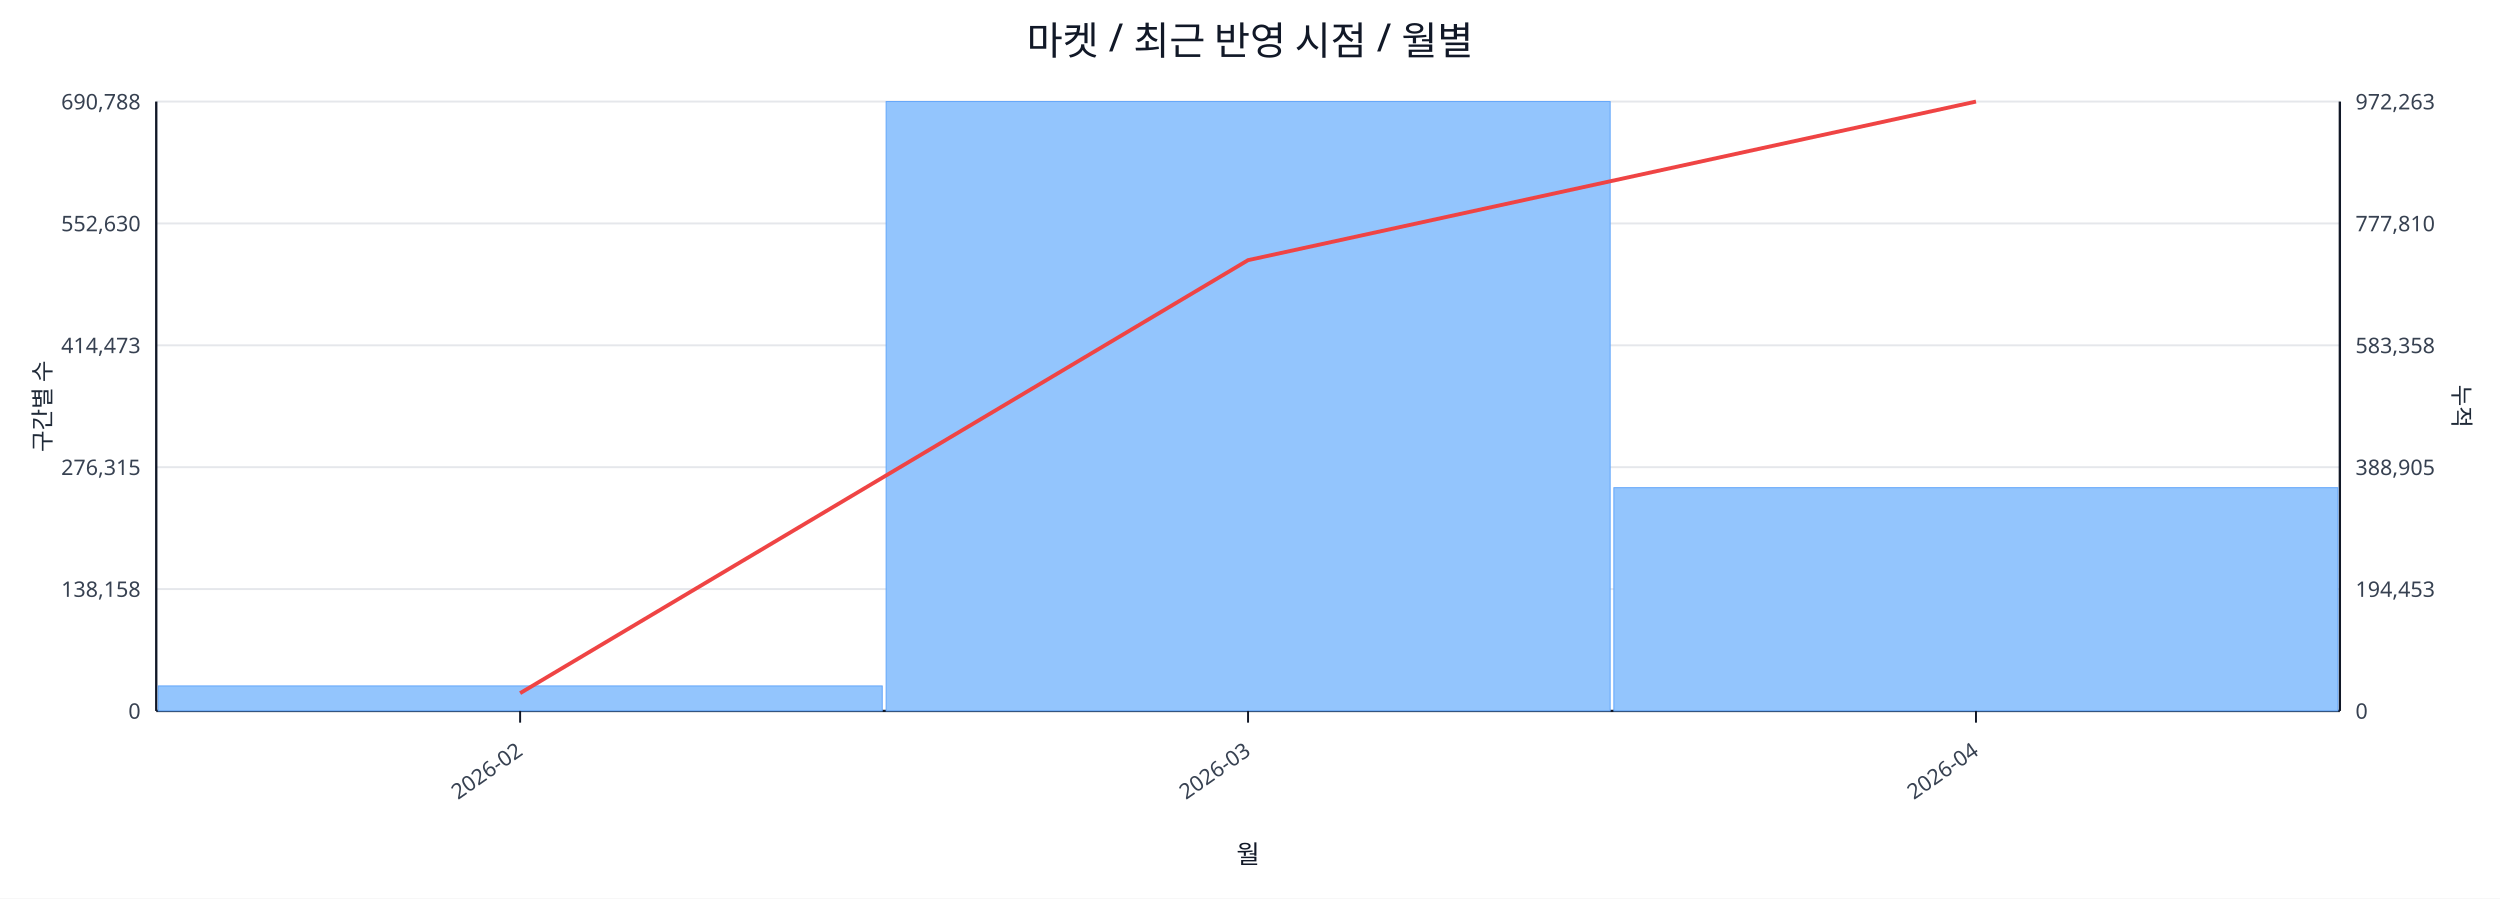
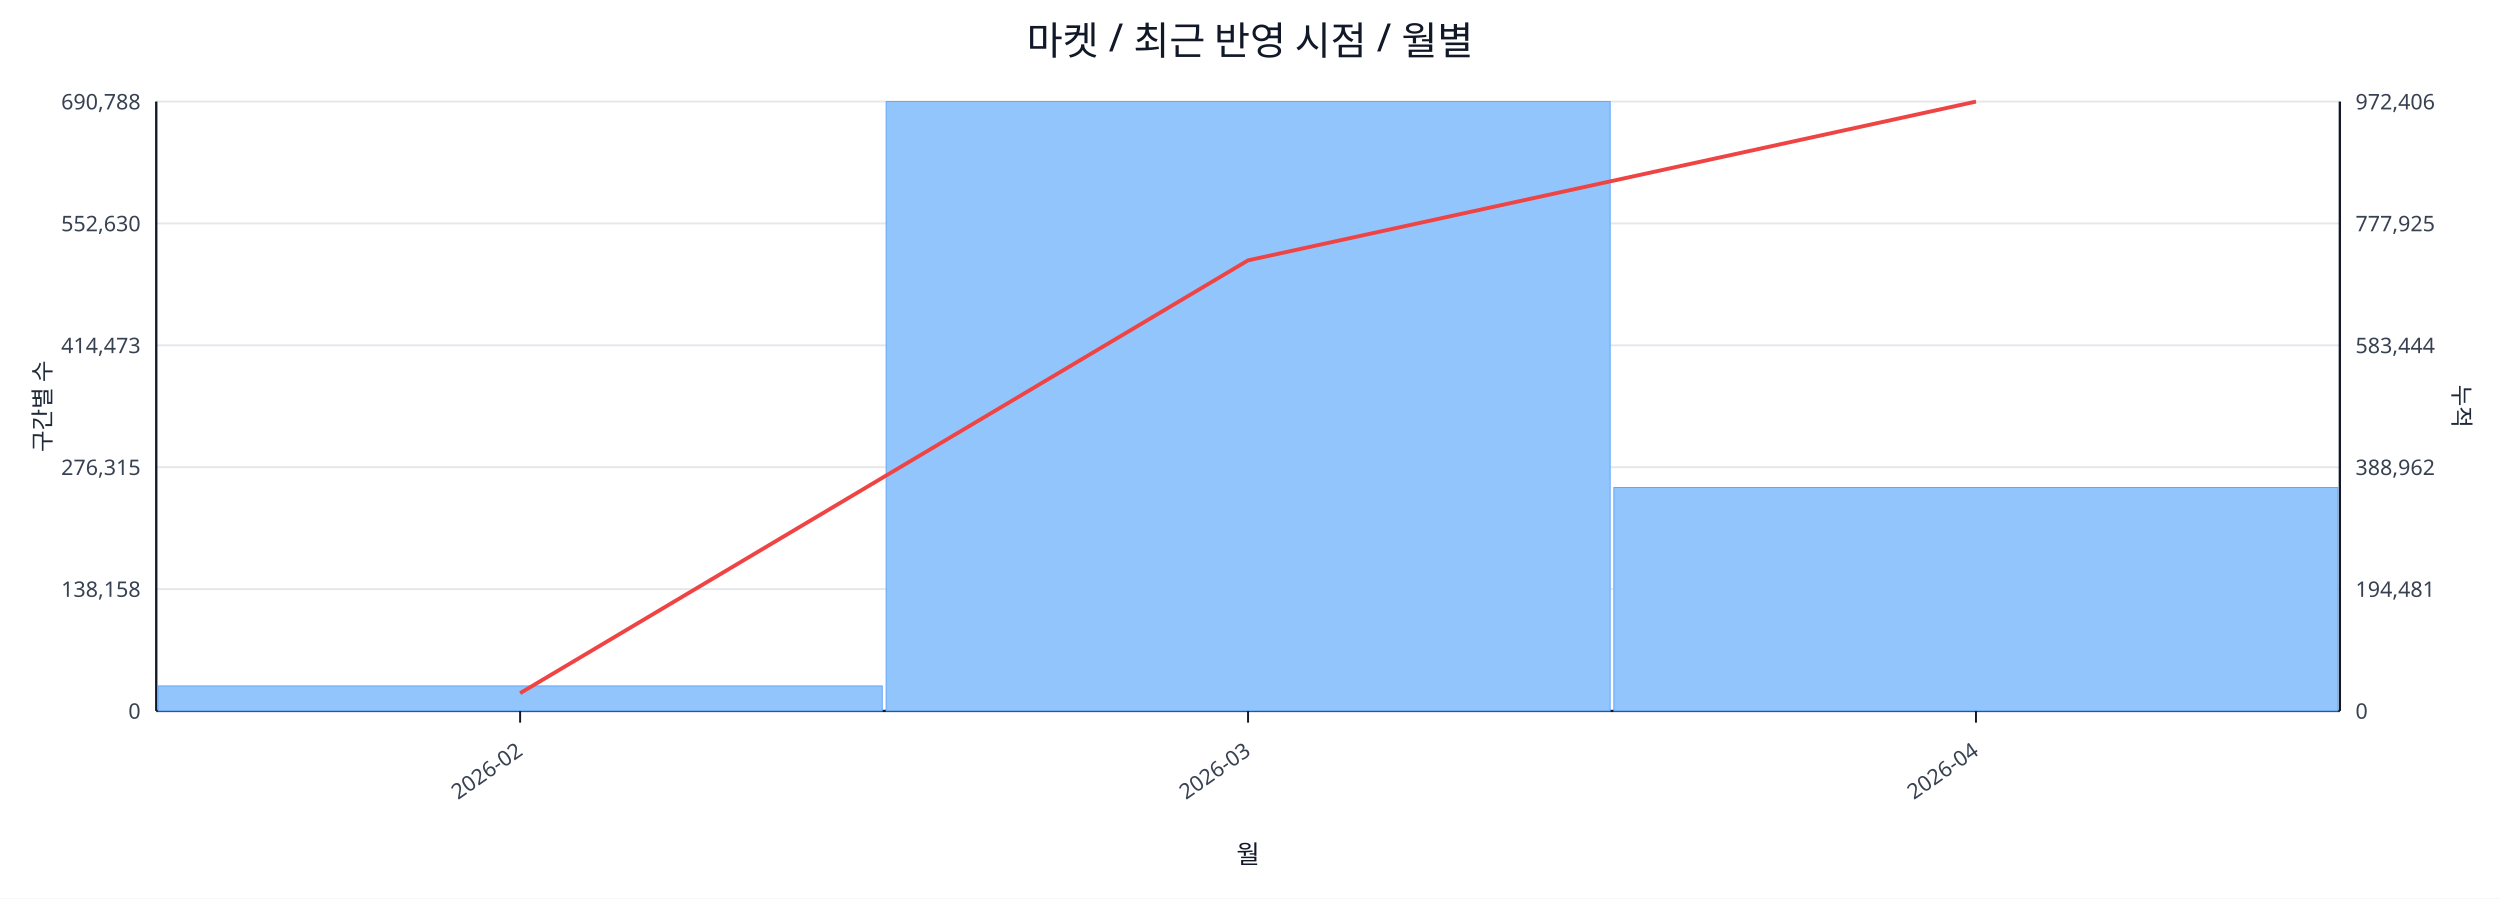
<svg xmlns="http://www.w3.org/2000/svg" width="1280" height="460" viewBox="0 0 1280 460">
  <rect x="0" y="0" width="100%" height="100%" fill="#ffffff" />
  <text x="640.0" y="28" font-size="20" text-anchor="middle" font-family="sans-serif" fill="#111827">마켓 / 최근 반영 시점 / 월별</text>
  <line x1="80.0" y1="52.0" x2="1198.0" y2="52.0" stroke="#e5e7eb" stroke-width="1" />
  <text x="72.0" y="56.0" font-size="11" text-anchor="end" font-family="sans-serif" fill="#374151">690,788</text>
-   <text x="1206.0" y="56.0" font-size="11" text-anchor="start" font-family="sans-serif" fill="#374151">972,263</text>
+   <text x="1206.0" y="56.0" font-size="11" text-anchor="start" font-family="sans-serif" fill="#374151">972,406</text>
  <line x1="80.0" y1="114.4" x2="1198.0" y2="114.4" stroke="#e5e7eb" stroke-width="1" />
  <text x="72.0" y="118.4" font-size="11" text-anchor="end" font-family="sans-serif" fill="#374151">552,630</text>
-   <text x="1206.0" y="118.4" font-size="11" text-anchor="start" font-family="sans-serif" fill="#374151">777,810</text>
+   <text x="1206.0" y="118.4" font-size="11" text-anchor="start" font-family="sans-serif" fill="#374151">777,925</text>
  <line x1="80.0" y1="176.8" x2="1198.0" y2="176.8" stroke="#e5e7eb" stroke-width="1" />
  <text x="72.0" y="180.8" font-size="11" text-anchor="end" font-family="sans-serif" fill="#374151">414,473</text>
-   <text x="1206.0" y="180.8" font-size="11" text-anchor="start" font-family="sans-serif" fill="#374151">583,358</text>
+   <text x="1206.0" y="180.8" font-size="11" text-anchor="start" font-family="sans-serif" fill="#374151">583,444</text>
  <line x1="80.0" y1="239.2" x2="1198.0" y2="239.2" stroke="#e5e7eb" stroke-width="1" />
  <text x="72.0" y="243.2" font-size="11" text-anchor="end" font-family="sans-serif" fill="#374151">276,315</text>
-   <text x="1206.0" y="243.2" font-size="11" text-anchor="start" font-family="sans-serif" fill="#374151">388,905</text>
+   <text x="1206.0" y="243.2" font-size="11" text-anchor="start" font-family="sans-serif" fill="#374151">388,962</text>
  <line x1="80.0" y1="301.6" x2="1198.0" y2="301.6" stroke="#e5e7eb" stroke-width="1" />
  <text x="72.0" y="305.6" font-size="11" text-anchor="end" font-family="sans-serif" fill="#374151">138,158</text>
-   <text x="1206.0" y="305.6" font-size="11" text-anchor="start" font-family="sans-serif" fill="#374151">194,453</text>
+   <text x="1206.0" y="305.6" font-size="11" text-anchor="start" font-family="sans-serif" fill="#374151">194,481</text>
  <line x1="80.0" y1="364.0" x2="1198.0" y2="364.0" stroke="#e5e7eb" stroke-width="1" />
  <text x="72.0" y="368.0" font-size="11" text-anchor="end" font-family="sans-serif" fill="#374151">0</text>
  <text x="1206.0" y="368.0" font-size="11" text-anchor="start" font-family="sans-serif" fill="#374151">0</text>
  <line x1="80.0" y1="364.0" x2="1198.0" y2="364.0" stroke="#111827" stroke-width="1.2" />
  <line x1="80.0" y1="52.0" x2="80.0" y2="364.0" stroke="#111827" stroke-width="1.2" />
  <line x1="1198.0" y1="52.0" x2="1198.0" y2="364.0" stroke="#111827" stroke-width="1.2" />
  <rect x="81.0" y="351.2" width="370.7" height="12.8" fill="#93c5fd" stroke="#60a5fa" stroke-width="0.5" />
  <rect x="453.7" y="52.0" width="370.7" height="312.0" fill="#93c5fd" stroke="#60a5fa" stroke-width="0.5" />
-   <rect x="826.3" y="249.7" width="370.7" height="114.3" fill="#93c5fd" stroke="#60a5fa" stroke-width="0.5" />
-   <polyline fill="none" stroke="#ef4444" stroke-width="2" points="266.3,354.9 639.0,133.2 1011.7,52.0" />
+   <rect x="826.3" y="249.6" width="370.7" height="114.4" fill="#93c5fd" stroke="#60a5fa" stroke-width="0.5" />
+   <polyline fill="none" stroke="#ef4444" stroke-width="2" points="266.3,354.9 639.0,133.3 1011.7,52.0" />
  <line x1="266.3" y1="364.0" x2="266.3" y2="370.0" stroke="#111827" stroke-width="1" />
  <text x="268.3" y="386.0" font-size="11" text-anchor="end" transform="rotate(-35 268.3 386.0)" font-family="sans-serif" fill="#374151">2026-02</text>
  <line x1="639.0" y1="364.0" x2="639.0" y2="370.0" stroke="#111827" stroke-width="1" />
  <text x="641.0" y="386.0" font-size="11" text-anchor="end" transform="rotate(-35 641.0 386.0)" font-family="sans-serif" fill="#374151">2026-03</text>
  <line x1="1011.7" y1="364.0" x2="1011.7" y2="370.0" stroke="#111827" stroke-width="1" />
  <text x="1013.7" y="386.0" font-size="11" text-anchor="end" transform="rotate(-35 1013.7 386.0)" font-family="sans-serif" fill="#374151">2026-04</text>
  <text x="26" y="208.0" font-size="12" transform="rotate(-90 26 208.0)" text-anchor="middle" font-family="sans-serif" fill="#1f2937">구간별 수</text>
  <text x="1256.0" y="208.0" font-size="12" transform="rotate(90 1256.0 208.0)" text-anchor="middle" font-family="sans-serif" fill="#1f2937">누적</text>
  <text x="639.0" y="442.0" font-size="13" text-anchor="middle" font-family="sans-serif" fill="#111827">월</text>
</svg>
